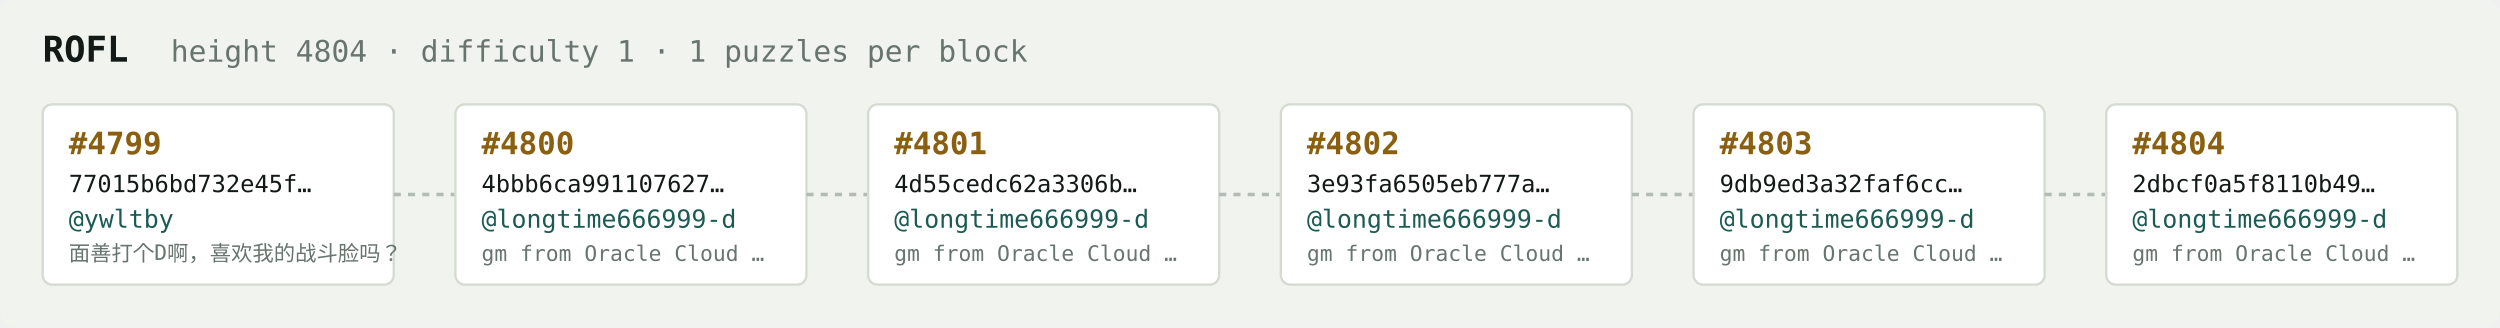
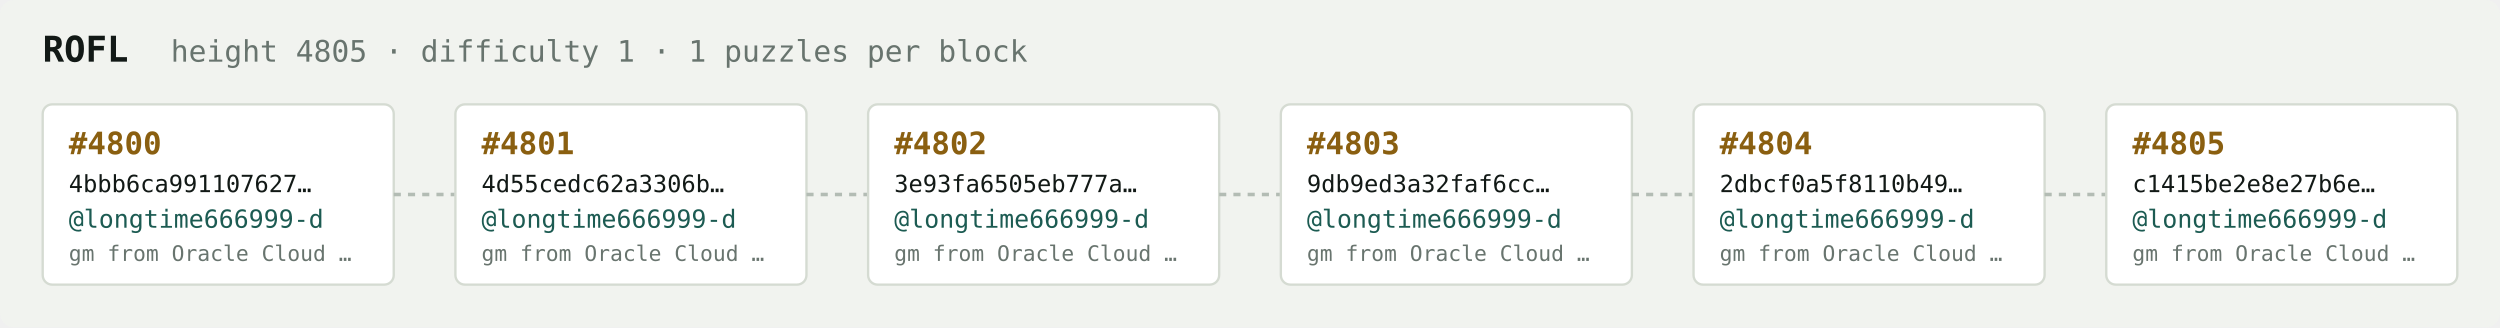
<svg xmlns="http://www.w3.org/2000/svg" width="1054" height="138" viewBox="0 0 1054 138" font-family="ui-monospace,SFMono-Regular,Menlo,monospace">
  <rect fill="#f1f3ef" width="1054" height="138" rx="6" />
  <text x="18" y="26" fill="#121916" font-size="15" font-weight="700">ROFL</text>
-   <text x="72" y="26" fill="#68746e" font-size="12.5">height 4804 · difficulty 1 · 1 puzzles per block</text>
+   <text x="72" y="26" fill="#68746e" font-size="12.5">height 4805 · difficulty 1 · 1 puzzles per block</text>
  <rect x="18" y="44" width="148" height="76" rx="4" fill="#ffffff" stroke="#d5dbd2" stroke-width="1" />
-   <text x="29" y="65" fill="#8a5f10" font-size="13" font-weight="700">#4799</text>
-   <text x="29" y="81" fill="#121916" font-size="10">77015b6bd732e45f…</text>
-   <text x="29" y="96" fill="#1c5b52" font-size="10.5">@ywltby</text>
-   <text x="29" y="110" fill="#68746e" font-size="9">面善打个D啊，喜欢我的战斗脸吗？</text>
+   <text x="29" y="65" fill="#8a5f10" font-size="13" font-weight="700">#4800</text>
+   <text x="29" y="81" fill="#121916" font-size="10">4bbb6ca991107627…</text>
+   <text x="29" y="96" fill="#1c5b52" font-size="10.5">@longtime666999-d</text>
+   <text x="29" y="110" fill="#68746e" font-size="9">gm from Oracle Cloud …</text>
  <line x1="166" y1="82.0" x2="192" y2="82.0" stroke="#b3bcb4" stroke-width="1.5" stroke-dasharray="3 3" />
  <rect x="192" y="44" width="148" height="76" rx="4" fill="#ffffff" stroke="#d5dbd2" stroke-width="1" />
-   <text x="203" y="65" fill="#8a5f10" font-size="13" font-weight="700">#4800</text>
-   <text x="203" y="81" fill="#121916" font-size="10">4bbb6ca991107627…</text>
+   <text x="203" y="65" fill="#8a5f10" font-size="13" font-weight="700">#4801</text>
+   <text x="203" y="81" fill="#121916" font-size="10">4d55cedc62a3306b…</text>
  <text x="203" y="96" fill="#1c5b52" font-size="10.5">@longtime666999-d</text>
  <text x="203" y="110" fill="#68746e" font-size="9">gm from Oracle Cloud …</text>
  <line x1="340" y1="82.0" x2="366" y2="82.0" stroke="#b3bcb4" stroke-width="1.5" stroke-dasharray="3 3" />
  <rect x="366" y="44" width="148" height="76" rx="4" fill="#ffffff" stroke="#d5dbd2" stroke-width="1" />
-   <text x="377" y="65" fill="#8a5f10" font-size="13" font-weight="700">#4801</text>
-   <text x="377" y="81" fill="#121916" font-size="10">4d55cedc62a3306b…</text>
+   <text x="377" y="65" fill="#8a5f10" font-size="13" font-weight="700">#4802</text>
+   <text x="377" y="81" fill="#121916" font-size="10">3e93fa6505eb777a…</text>
  <text x="377" y="96" fill="#1c5b52" font-size="10.5">@longtime666999-d</text>
  <text x="377" y="110" fill="#68746e" font-size="9">gm from Oracle Cloud …</text>
  <line x1="514" y1="82.0" x2="540" y2="82.0" stroke="#b3bcb4" stroke-width="1.5" stroke-dasharray="3 3" />
  <rect x="540" y="44" width="148" height="76" rx="4" fill="#ffffff" stroke="#d5dbd2" stroke-width="1" />
-   <text x="551" y="65" fill="#8a5f10" font-size="13" font-weight="700">#4802</text>
-   <text x="551" y="81" fill="#121916" font-size="10">3e93fa6505eb777a…</text>
+   <text x="551" y="65" fill="#8a5f10" font-size="13" font-weight="700">#4803</text>
+   <text x="551" y="81" fill="#121916" font-size="10">9db9ed3a32faf6cc…</text>
  <text x="551" y="96" fill="#1c5b52" font-size="10.5">@longtime666999-d</text>
  <text x="551" y="110" fill="#68746e" font-size="9">gm from Oracle Cloud …</text>
  <line x1="688" y1="82.0" x2="714" y2="82.0" stroke="#b3bcb4" stroke-width="1.5" stroke-dasharray="3 3" />
  <rect x="714" y="44" width="148" height="76" rx="4" fill="#ffffff" stroke="#d5dbd2" stroke-width="1" />
-   <text x="725" y="65" fill="#8a5f10" font-size="13" font-weight="700">#4803</text>
-   <text x="725" y="81" fill="#121916" font-size="10">9db9ed3a32faf6cc…</text>
+   <text x="725" y="65" fill="#8a5f10" font-size="13" font-weight="700">#4804</text>
+   <text x="725" y="81" fill="#121916" font-size="10">2dbcf0a5f8110b49…</text>
  <text x="725" y="96" fill="#1c5b52" font-size="10.5">@longtime666999-d</text>
  <text x="725" y="110" fill="#68746e" font-size="9">gm from Oracle Cloud …</text>
  <line x1="862" y1="82.0" x2="888" y2="82.0" stroke="#b3bcb4" stroke-width="1.5" stroke-dasharray="3 3" />
  <rect x="888" y="44" width="148" height="76" rx="4" fill="#ffffff" stroke="#d5dbd2" stroke-width="1" />
-   <text x="899" y="65" fill="#8a5f10" font-size="13" font-weight="700">#4804</text>
-   <text x="899" y="81" fill="#121916" font-size="10">2dbcf0a5f8110b49…</text>
+   <text x="899" y="65" fill="#8a5f10" font-size="13" font-weight="700">#4805</text>
+   <text x="899" y="81" fill="#121916" font-size="10">c1415be2e8e27b6e…</text>
  <text x="899" y="96" fill="#1c5b52" font-size="10.5">@longtime666999-d</text>
  <text x="899" y="110" fill="#68746e" font-size="9">gm from Oracle Cloud …</text>
</svg>
